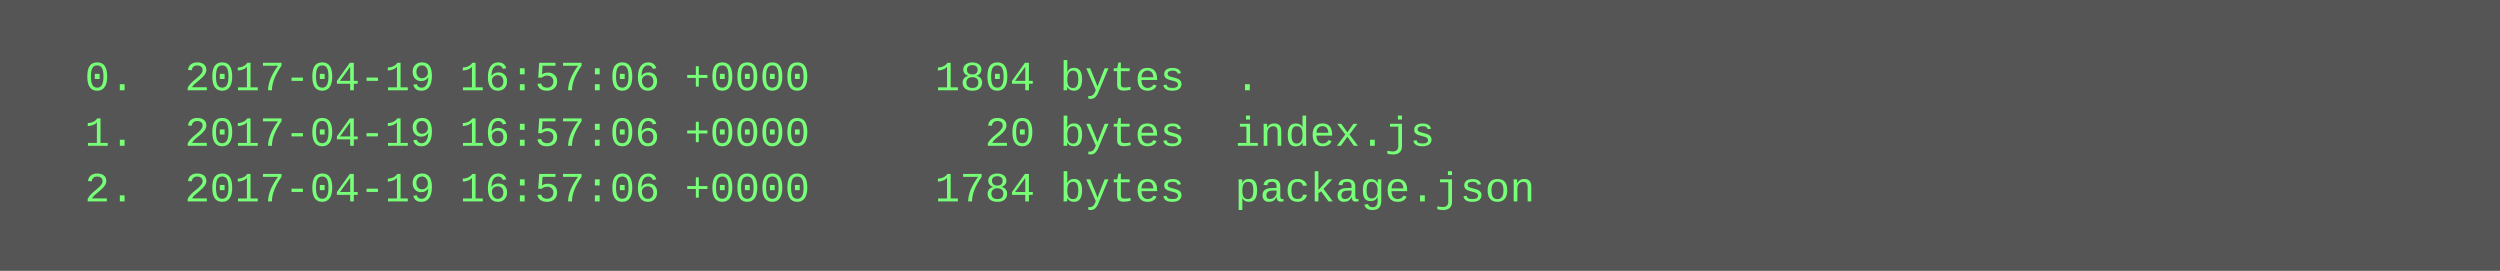
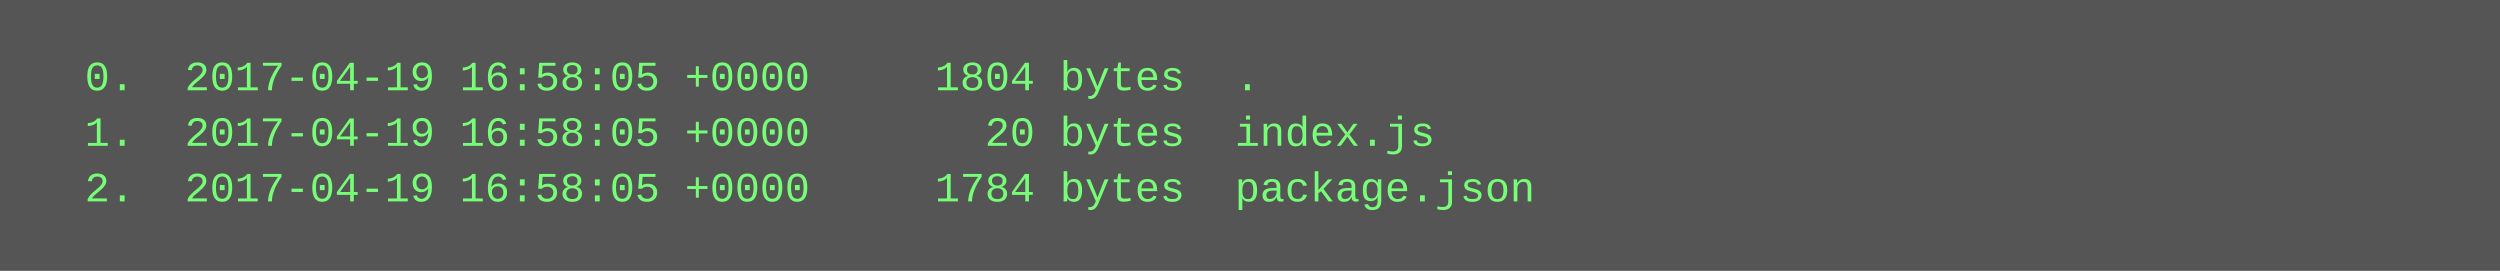
<svg xmlns="http://www.w3.org/2000/svg" height="78" width="720">
  <rect height="78" fill="#555" width="720" />
  <text fill="#7f7" font-family="Courier New" font-size="12" xml:space="preserve">
-     <tspan x="10" y="26">  0.  2017-04-19 16:57:06 +0000     1804 bytes  .</tspan>
-     <tspan x="10" y="42">  1.  2017-04-19 16:57:06 +0000       20 bytes  index.js</tspan>
-     <tspan x="10" y="58">  2.  2017-04-19 16:57:06 +0000     1784 bytes  package.json</tspan>
+     <tspan x="10" y="26">  0.  2017-04-19 16:58:05 +0000     1804 bytes  .</tspan>
+     <tspan x="10" y="42">  1.  2017-04-19 16:58:05 +0000       20 bytes  index.js</tspan>
+     <tspan x="10" y="58">  2.  2017-04-19 16:58:05 +0000     1784 bytes  package.json</tspan>
  </text>
</svg>
